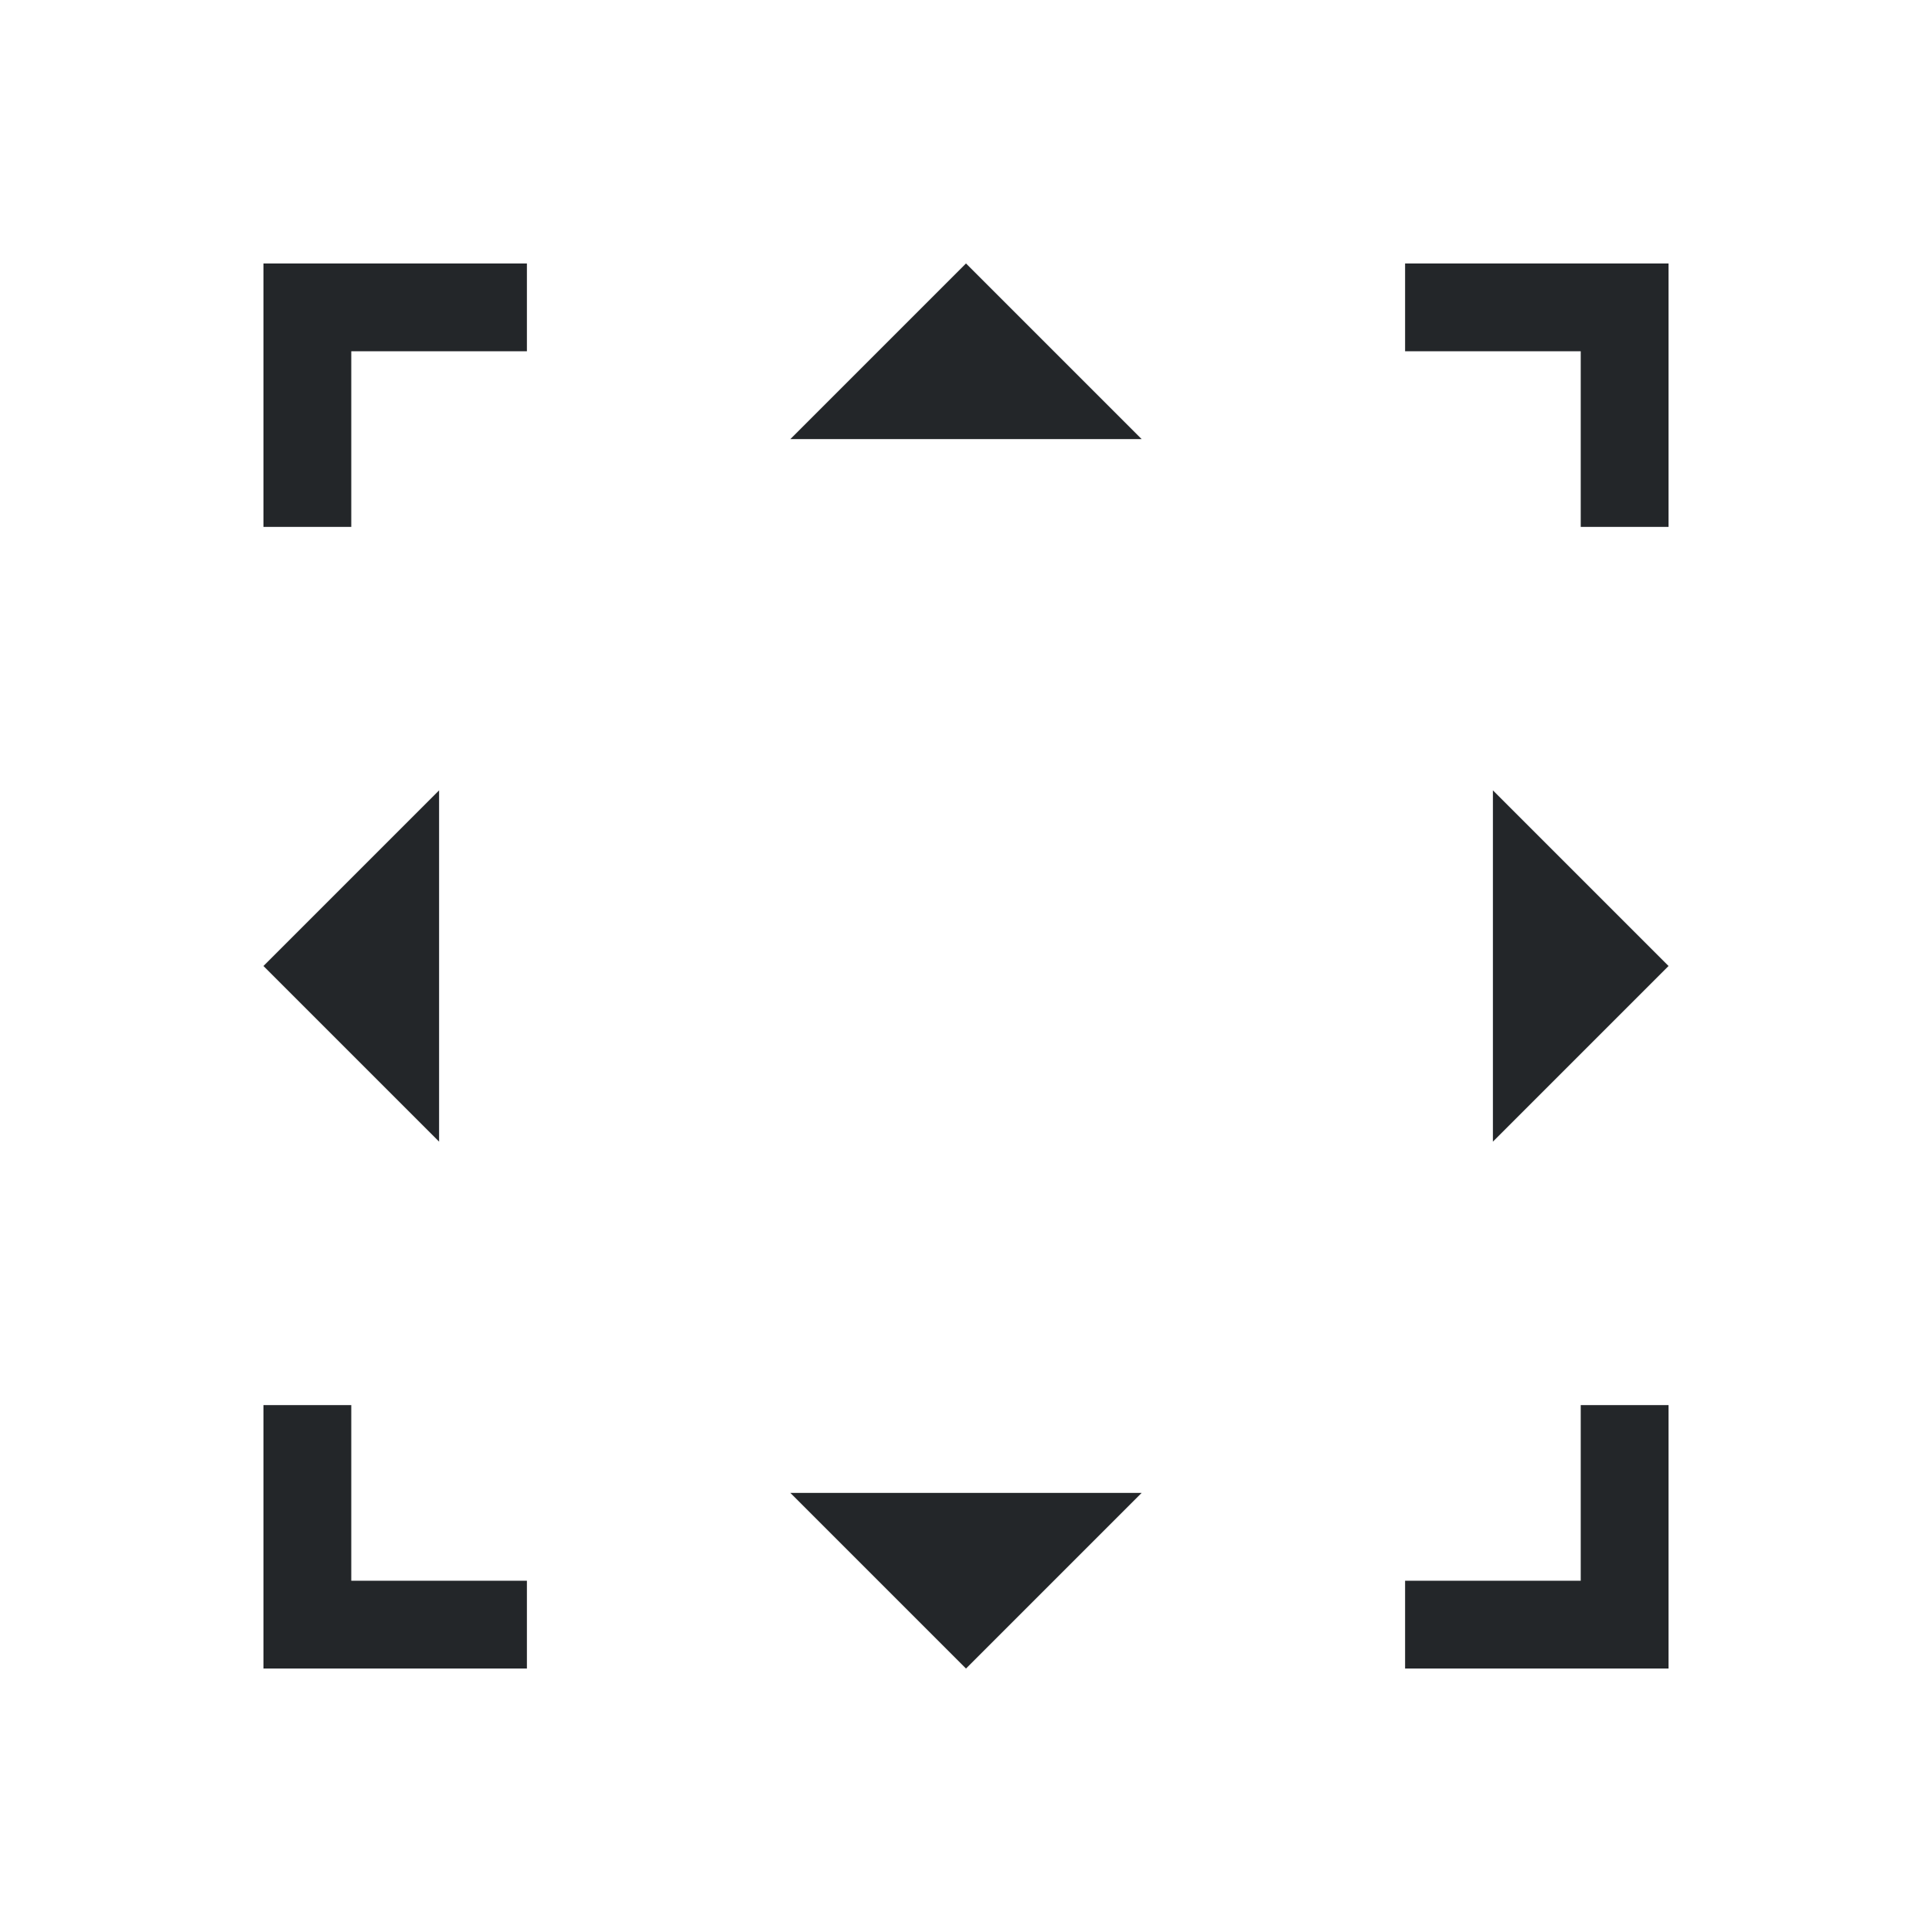
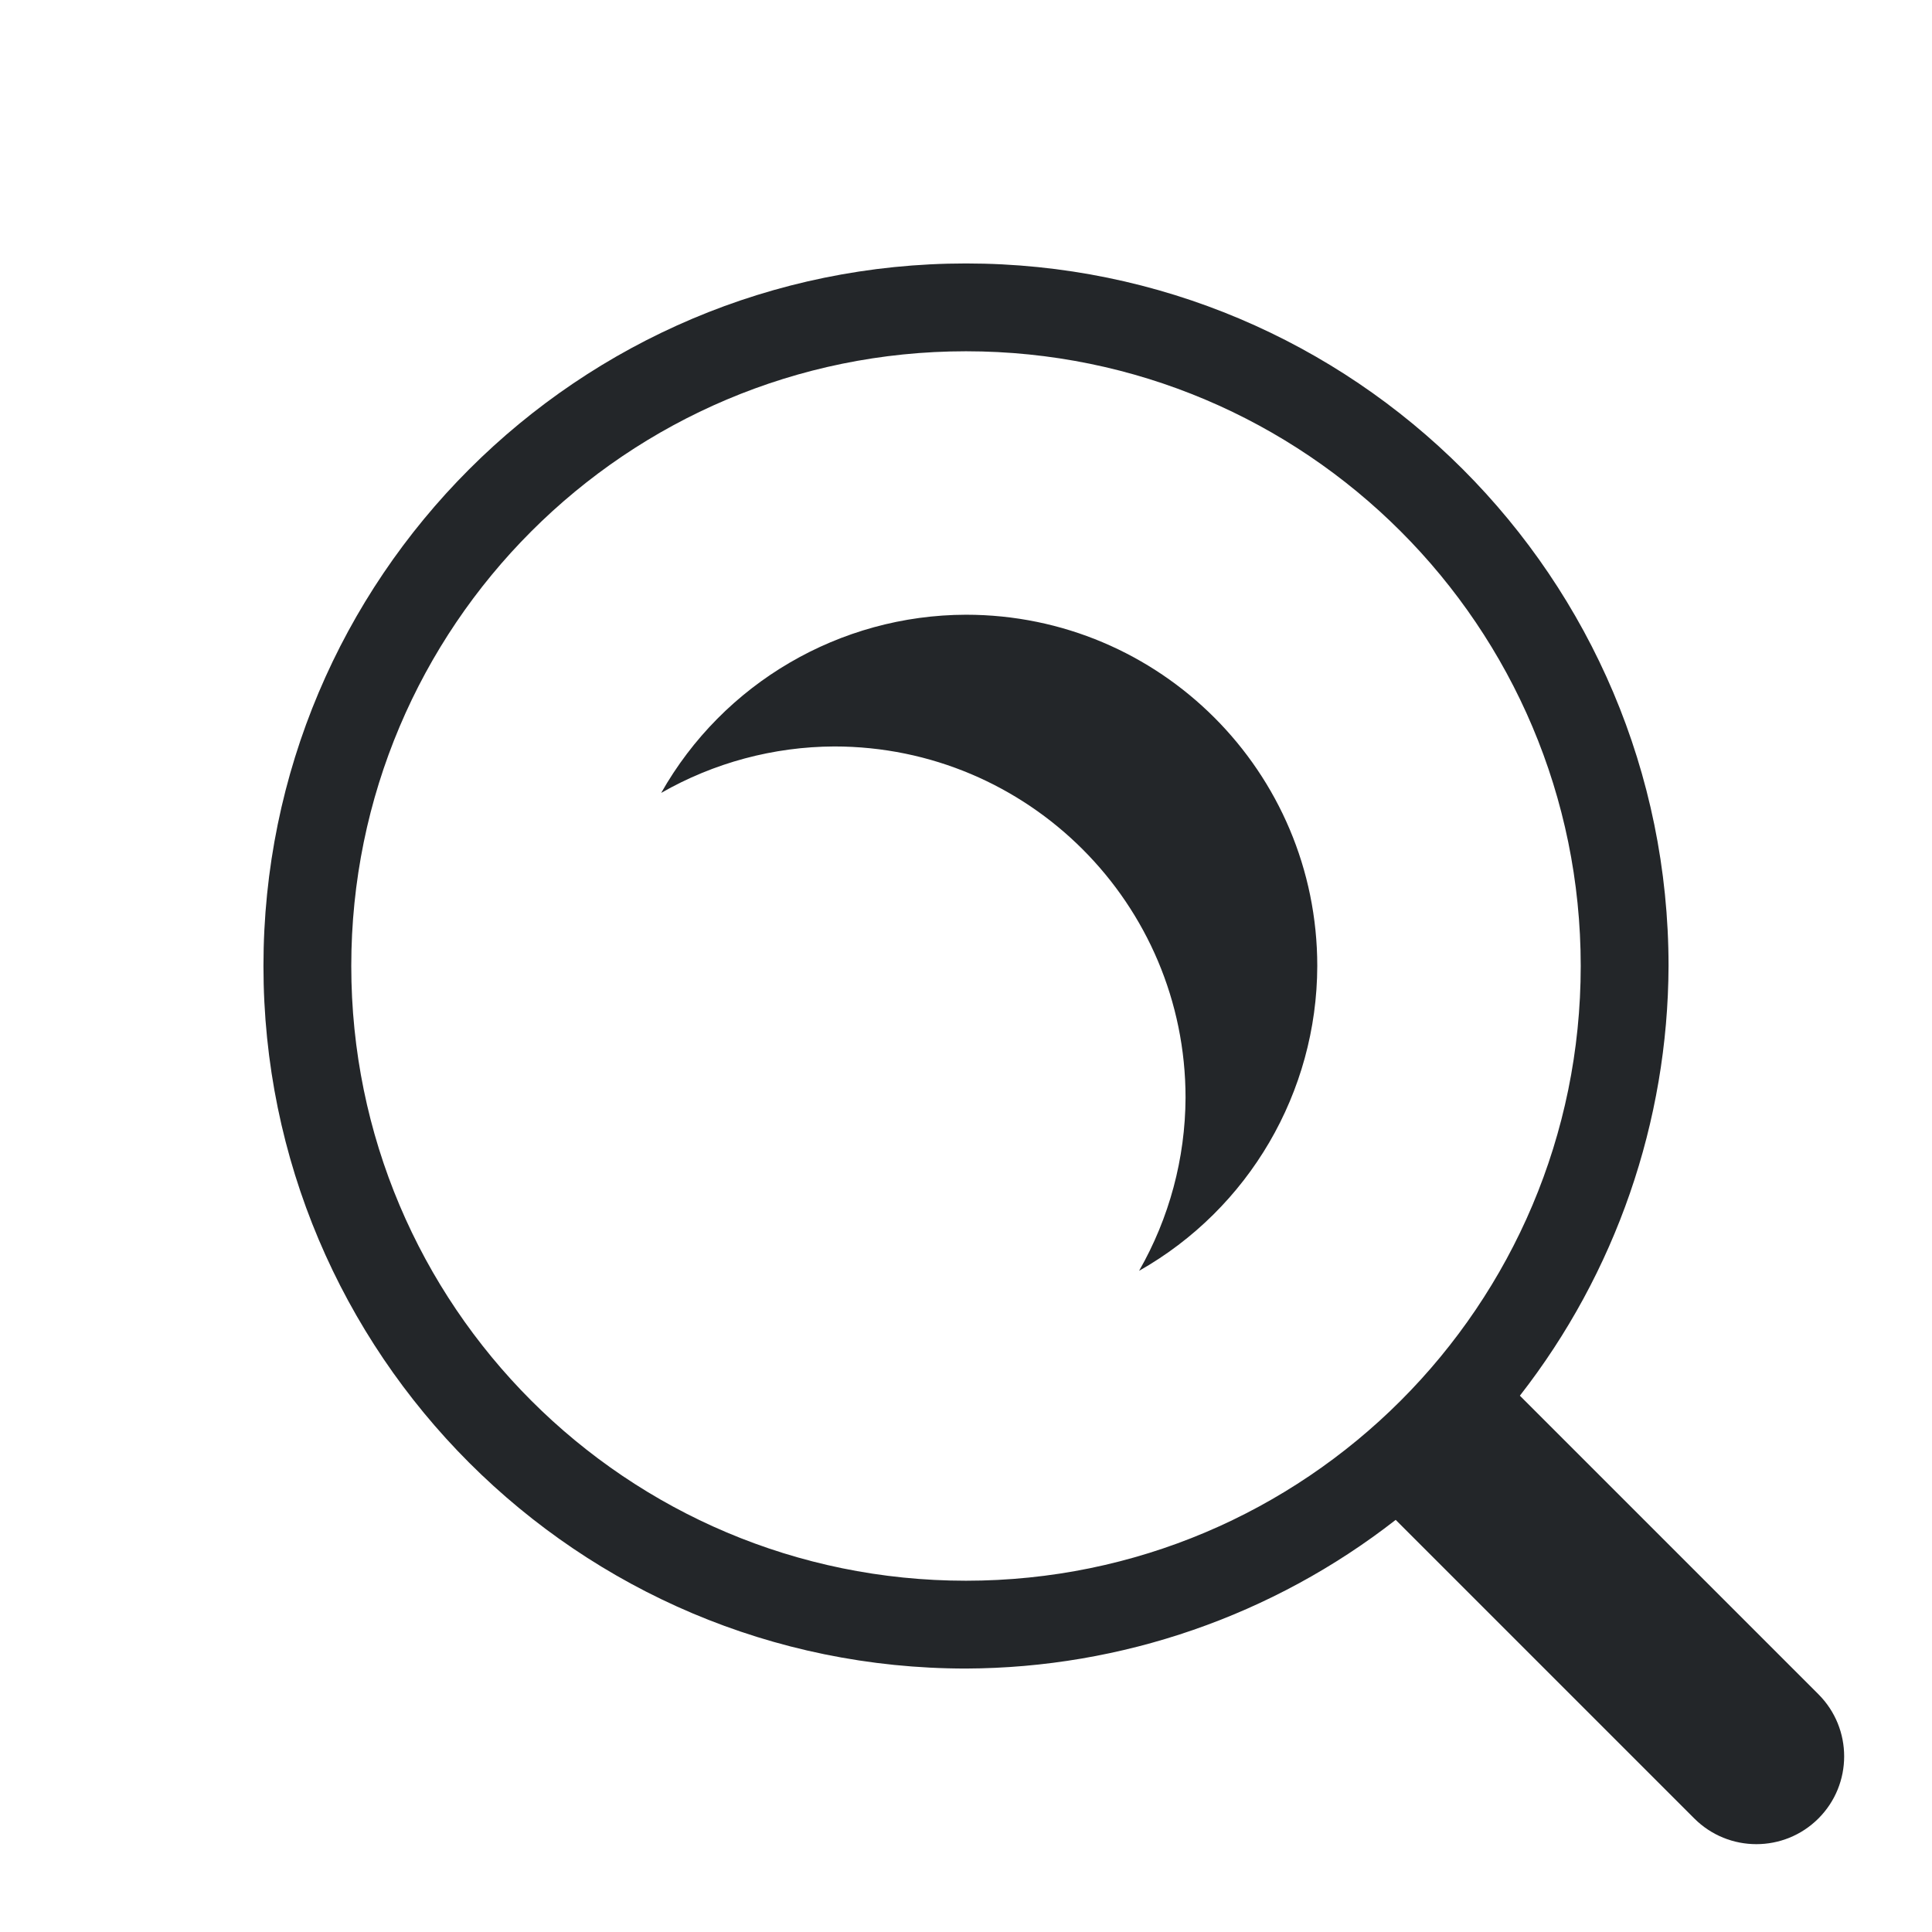
- <svg xmlns="http://www.w3.org/2000/svg" viewBox="0 0 22 22">
+ <svg xmlns="http://www.w3.org/2000/svg" id="svg6" version="1.1" viewBox="0 0 22 22">
  <defs id="defs3051">
    <style type="text/css" id="current-color-scheme">
-       .ColorScheme-Text {
-         color:#232629;
-       }
-       </style>
+         .ColorScheme-Text {            color:#232629;        }
+     </style>
  </defs>
-   <path style="fill:currentColor;fill-opacity:1;stroke:none" d="M 3 3 L 3 4 L 3 6 L 4 6 L 4 4 L 6 4 L 6 3 L 4 3 L 3 3 z M 11 3 L 9 5 L 13 5 L 11 3 z M 16 3 L 16 4 L 18 4 L 18 6 L 19 6 L 19 4 L 19 3 L 18 3 L 16 3 z M 5 9 L 3 11 L 5 13 L 5 9 z M 17 9 L 17 13 L 19 11 L 17 9 z M 3 16 L 3 18 L 3 19 L 6 19 L 6 18 L 4 18 L 4 16 L 3 16 z M 18 16 L 18 18 L 16 18 L 16 19 L 19 19 L 19 16 L 18 16 z M 9 17 L 11 19 L 13 17 L 9 17 z " class="ColorScheme-Text" />
+   <path id="path347" d="m11 3a8 8 0 0 0-8 8 8 8 0 0 0 8 8 8 8 0 0 0 4.893-1.693l3.4 3.4a1 1 0 0 0 1.414 0 1 1 0 0 0 0-1.414l-3.4-3.4a8 8 0 0 0 1.693-4.893 8 8 0 0 0-8-8zm0 1a7 7 0 0 1 7 7 7 7 0 0 1-7 7 7 7 0 0 1-7-7 7 7 0 0 1 7-7zm0 3a4 4 0 0 0-3.471 2.029 4 4 0 0 1 1.971-0.529 4 4 0 0 1 4 4 4 4 0 0 1-0.529 1.971 4 4 0 0 0 2.029-3.471 4 4 0 0 0-4-4z" class="ColorScheme-Text" fill="currentColor" stroke-linecap="square" stroke-width="2" style="paint-order:markers stroke fill" />
</svg>
